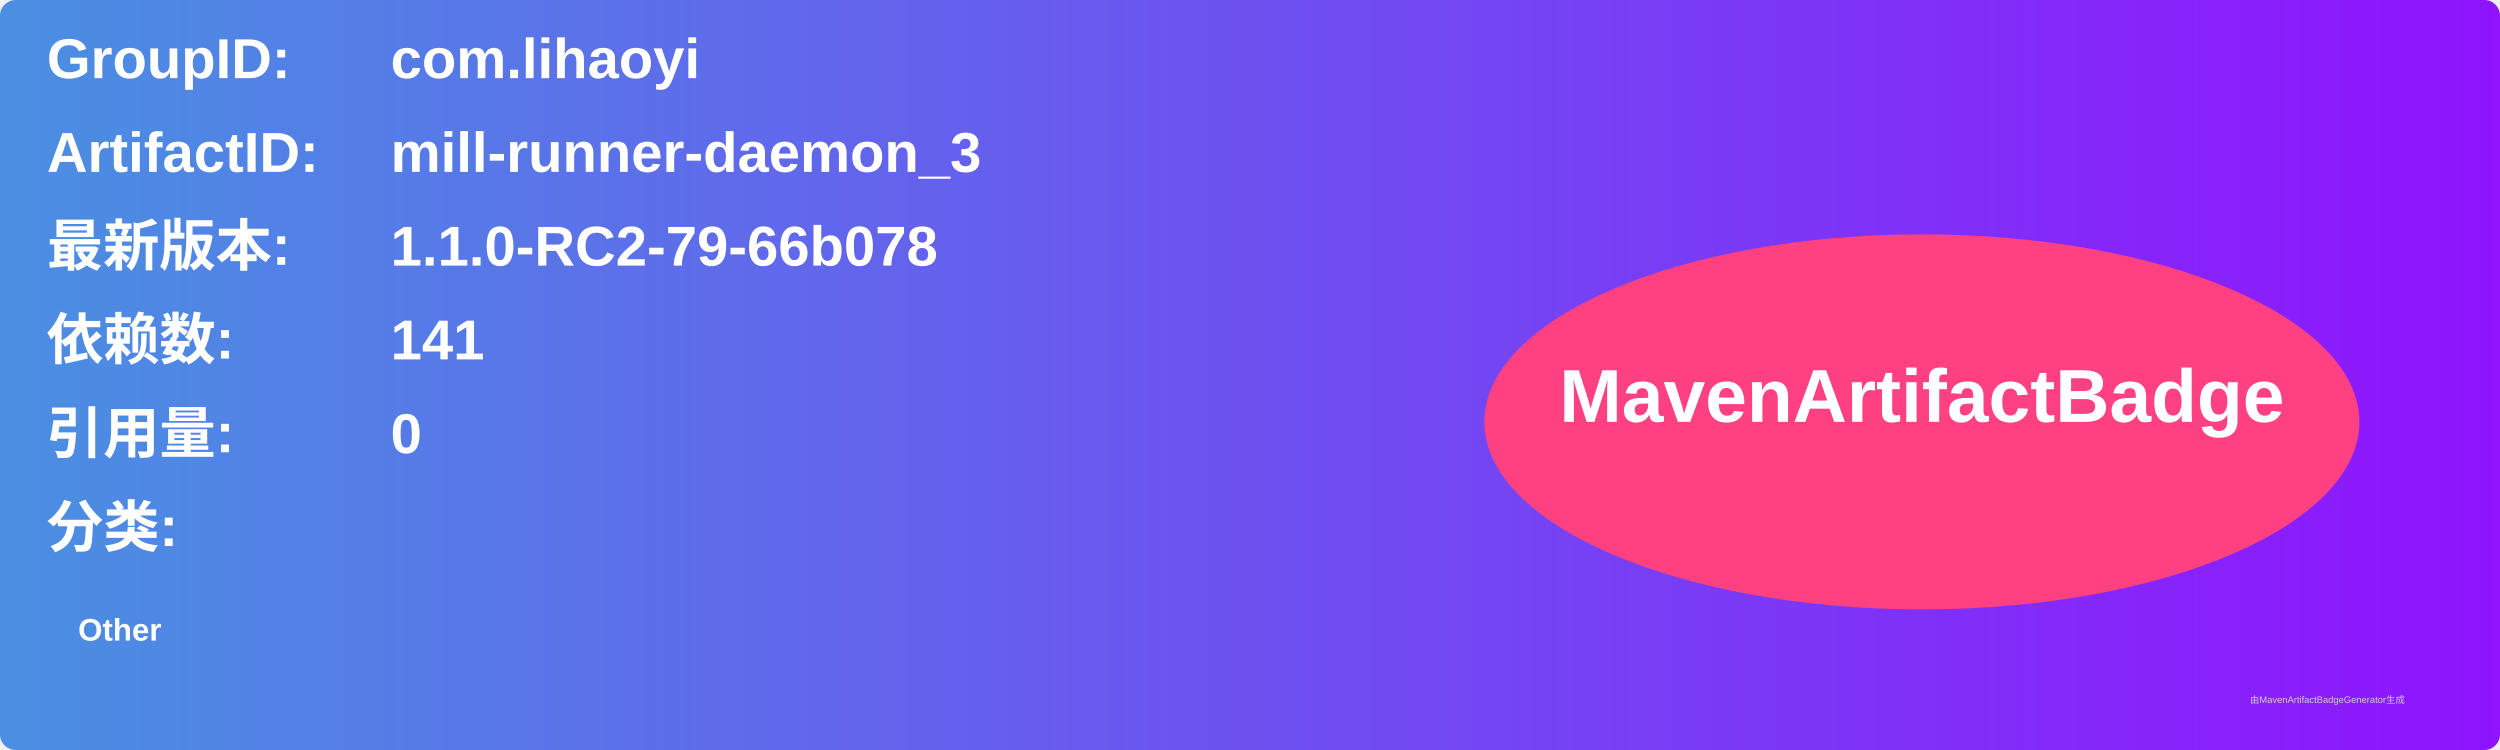
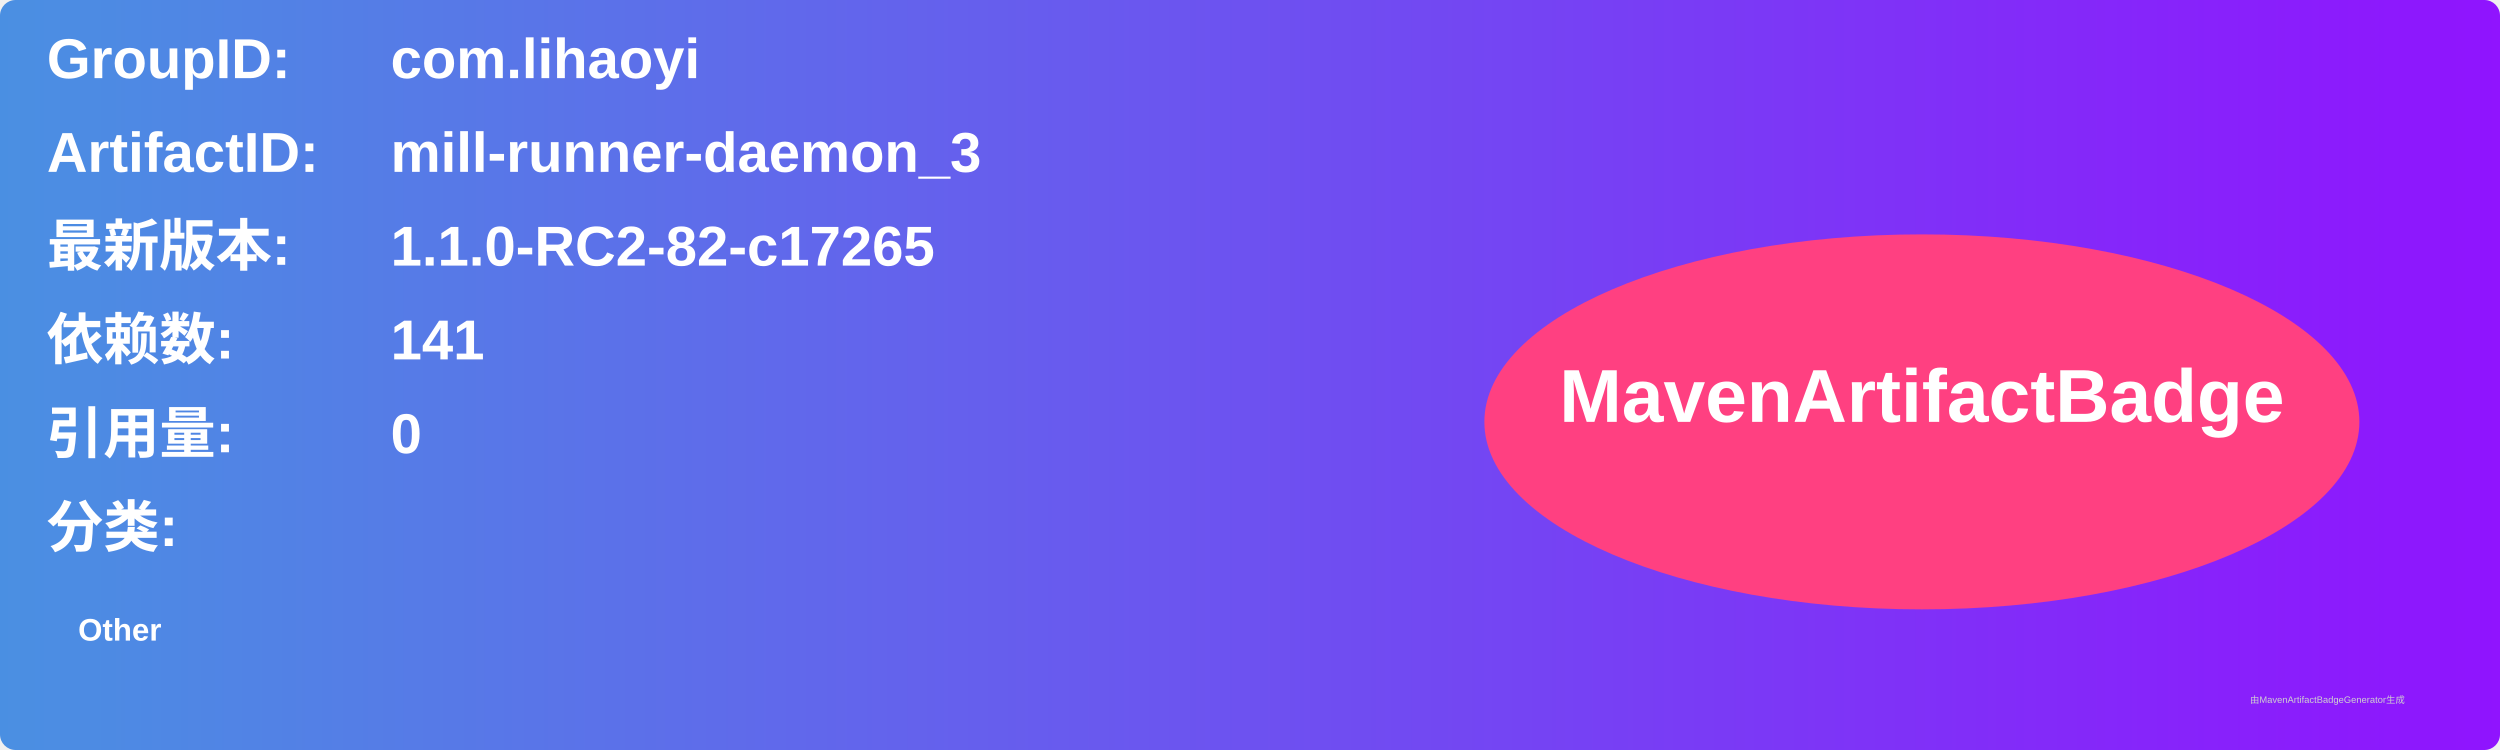
<svg xmlns="http://www.w3.org/2000/svg" width="800" height="240" viewBox="0 0 800 240">
  <linearGradient id="grad" x1="0%" y1="0%" x2="100%" y2="0%">
    <stop offset="0%" stop-color="#4a90e2" />
    <stop offset="100%" stop-color="#9013fe" />
  </linearGradient>
  <rect width="100%" height="100%" rx="5" ry="5" fill="url(#grad)" />
  <g transform="translate(15, 15)">
    <text x="0" y="10" font-family="Arial" font-size="18" fill="white" font-weight="bold" width="260">GroupID:</text>
    <text x="110" y="10" font-family="Arial" font-size="18" fill="white" font-weight="bold" width="460">com.lihaoyi</text>
    <text x="0" y="40" font-family="Arial" font-size="18" fill="white" font-weight="bold" width="260">ArtifactID:</text>
    <text x="110" y="40" font-family="Arial" font-size="18" fill="white" font-weight="bold" width="460">mill-runner-daemon_3</text>
    <text x="0" y="70" font-family="Arial" font-size="18" fill="white" font-weight="bold">最新版本:</text>
    <text x="110" y="70" font-family="Arial" font-size="18" fill="white" font-weight="bold">
-       <tspan font-weight="bold">1.1.0-RC2-79-66b078</tspan>
+       <tspan font-weight="bold">1.1.0-RC2-82-c17265</tspan>
    </text>
    <text x="0" y="100" font-family="Arial" font-size="18" fill="white" font-weight="bold">依赖数: </text>
    <text x="110" y="100" font-family="Arial" font-size="18" fill="white">
      <tspan font-weight="bold">141</tspan>
    </text>
    <text x="0" y="130" font-family="Arial" font-size="18" fill="white" font-weight="bold">引用量: </text>
    <text x="110" y="130" font-family="Arial" font-size="18" fill="white">
      <tspan font-weight="bold">0</tspan>
    </text>
    <text x="0" y="160" font-family="Arial" font-size="18" fill="white" font-weight="bold">分类:</text>
    <text x="10" y="190" font-family="Arial" font-size="10" fill="white">
      <tspan font-weight="bold">Other</tspan>
    </text>
    <ellipse cx="600" cy="120" rx="140" ry="60" fill="#ff4081" />
    <text x="600" y="120" text-anchor="middle" font-family="Arial" font-size="24" fill="white" font-weight="bold">MavenArtifactBadge</text>
  </g>
  <text x="720" y="225" font-family="Arial" font-size="3" fill="#d0d0d0">由MavenArtifactBadgeGenerator生成</text>
</svg>
